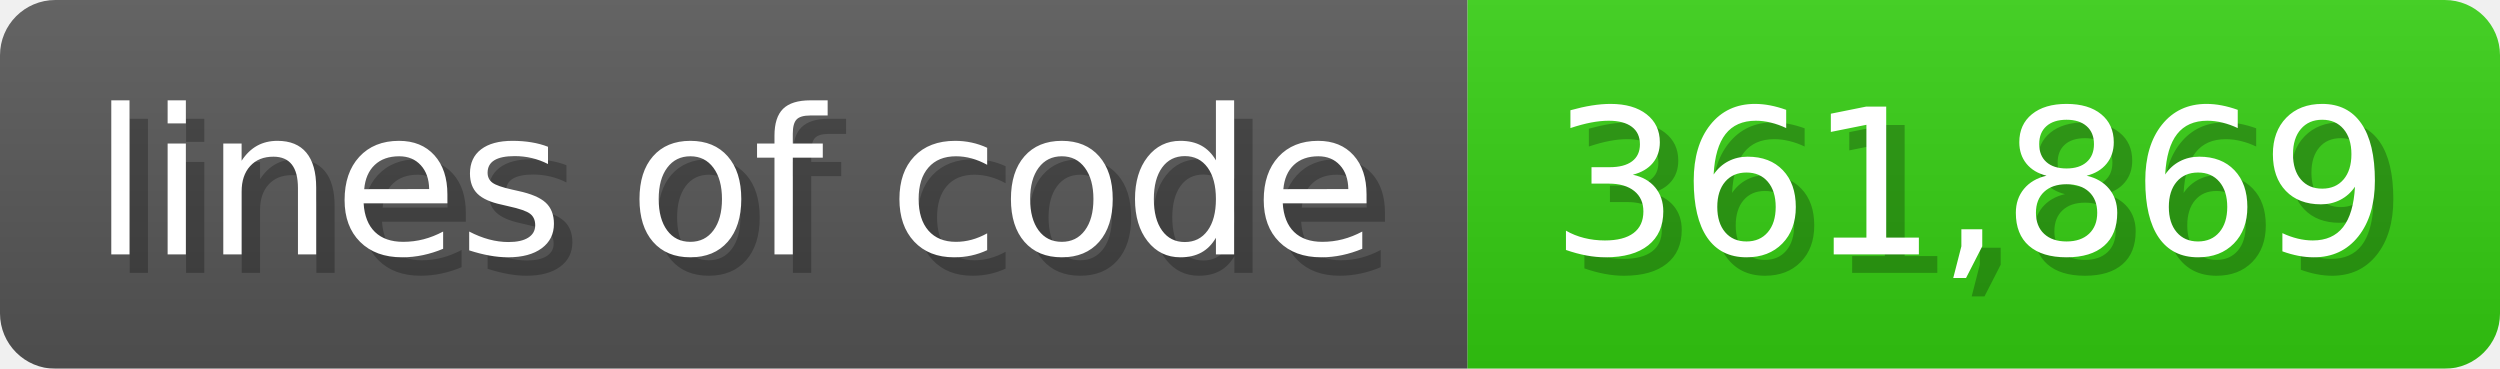
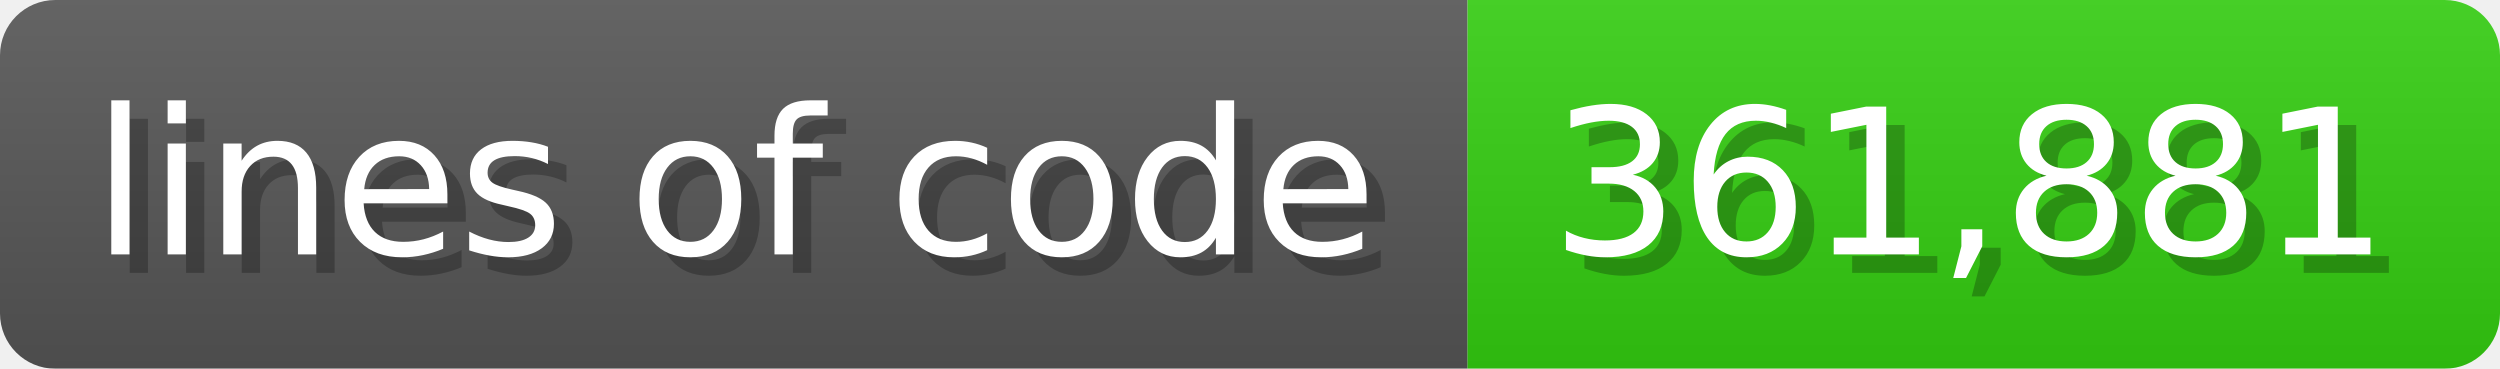
<svg xmlns="http://www.w3.org/2000/svg" width="135.6" height="20" viewBox="0 0 1356 200">
  <linearGradient id="a" x2="0" y2="100%">
    <stop offset="0" stop-opacity=".1" stop-color="#EEE" />
    <stop offset="1" stop-opacity=".1" />
  </linearGradient>
  <mask id="m">
    <rect width="1356" height="200" rx="30" fill="#FFF" />
  </mask>
  <g mask="url(#m)">
    <rect width="796" height="200" fill="#555" />
    <rect width="560" height="200" fill="#3C1" x="796" />
    <rect width="1356" height="200" fill="url(#a)" />
  </g>
  <g fill="#fff" text-anchor="start" font-family="Verdana,DejaVu Sans,sans-serif" font-size="110">
    <text x="60" y="148" textLength="696" fill="#000" opacity="0.25">lines of code</text>
    <text x="50" y="138" textLength="696">lines of code</text>
-     <text x="851" y="148" textLength="460" fill="#000" opacity="0.25">361,869</text>
-     <text x="841" y="138" textLength="460">361,869</text>
+     <text x="851" y="148" textLength="460" fill="#000" opacity="0.25">361,881</text>
+     <text x="841" y="138" textLength="460">361,881</text>
  </g>
</svg>
